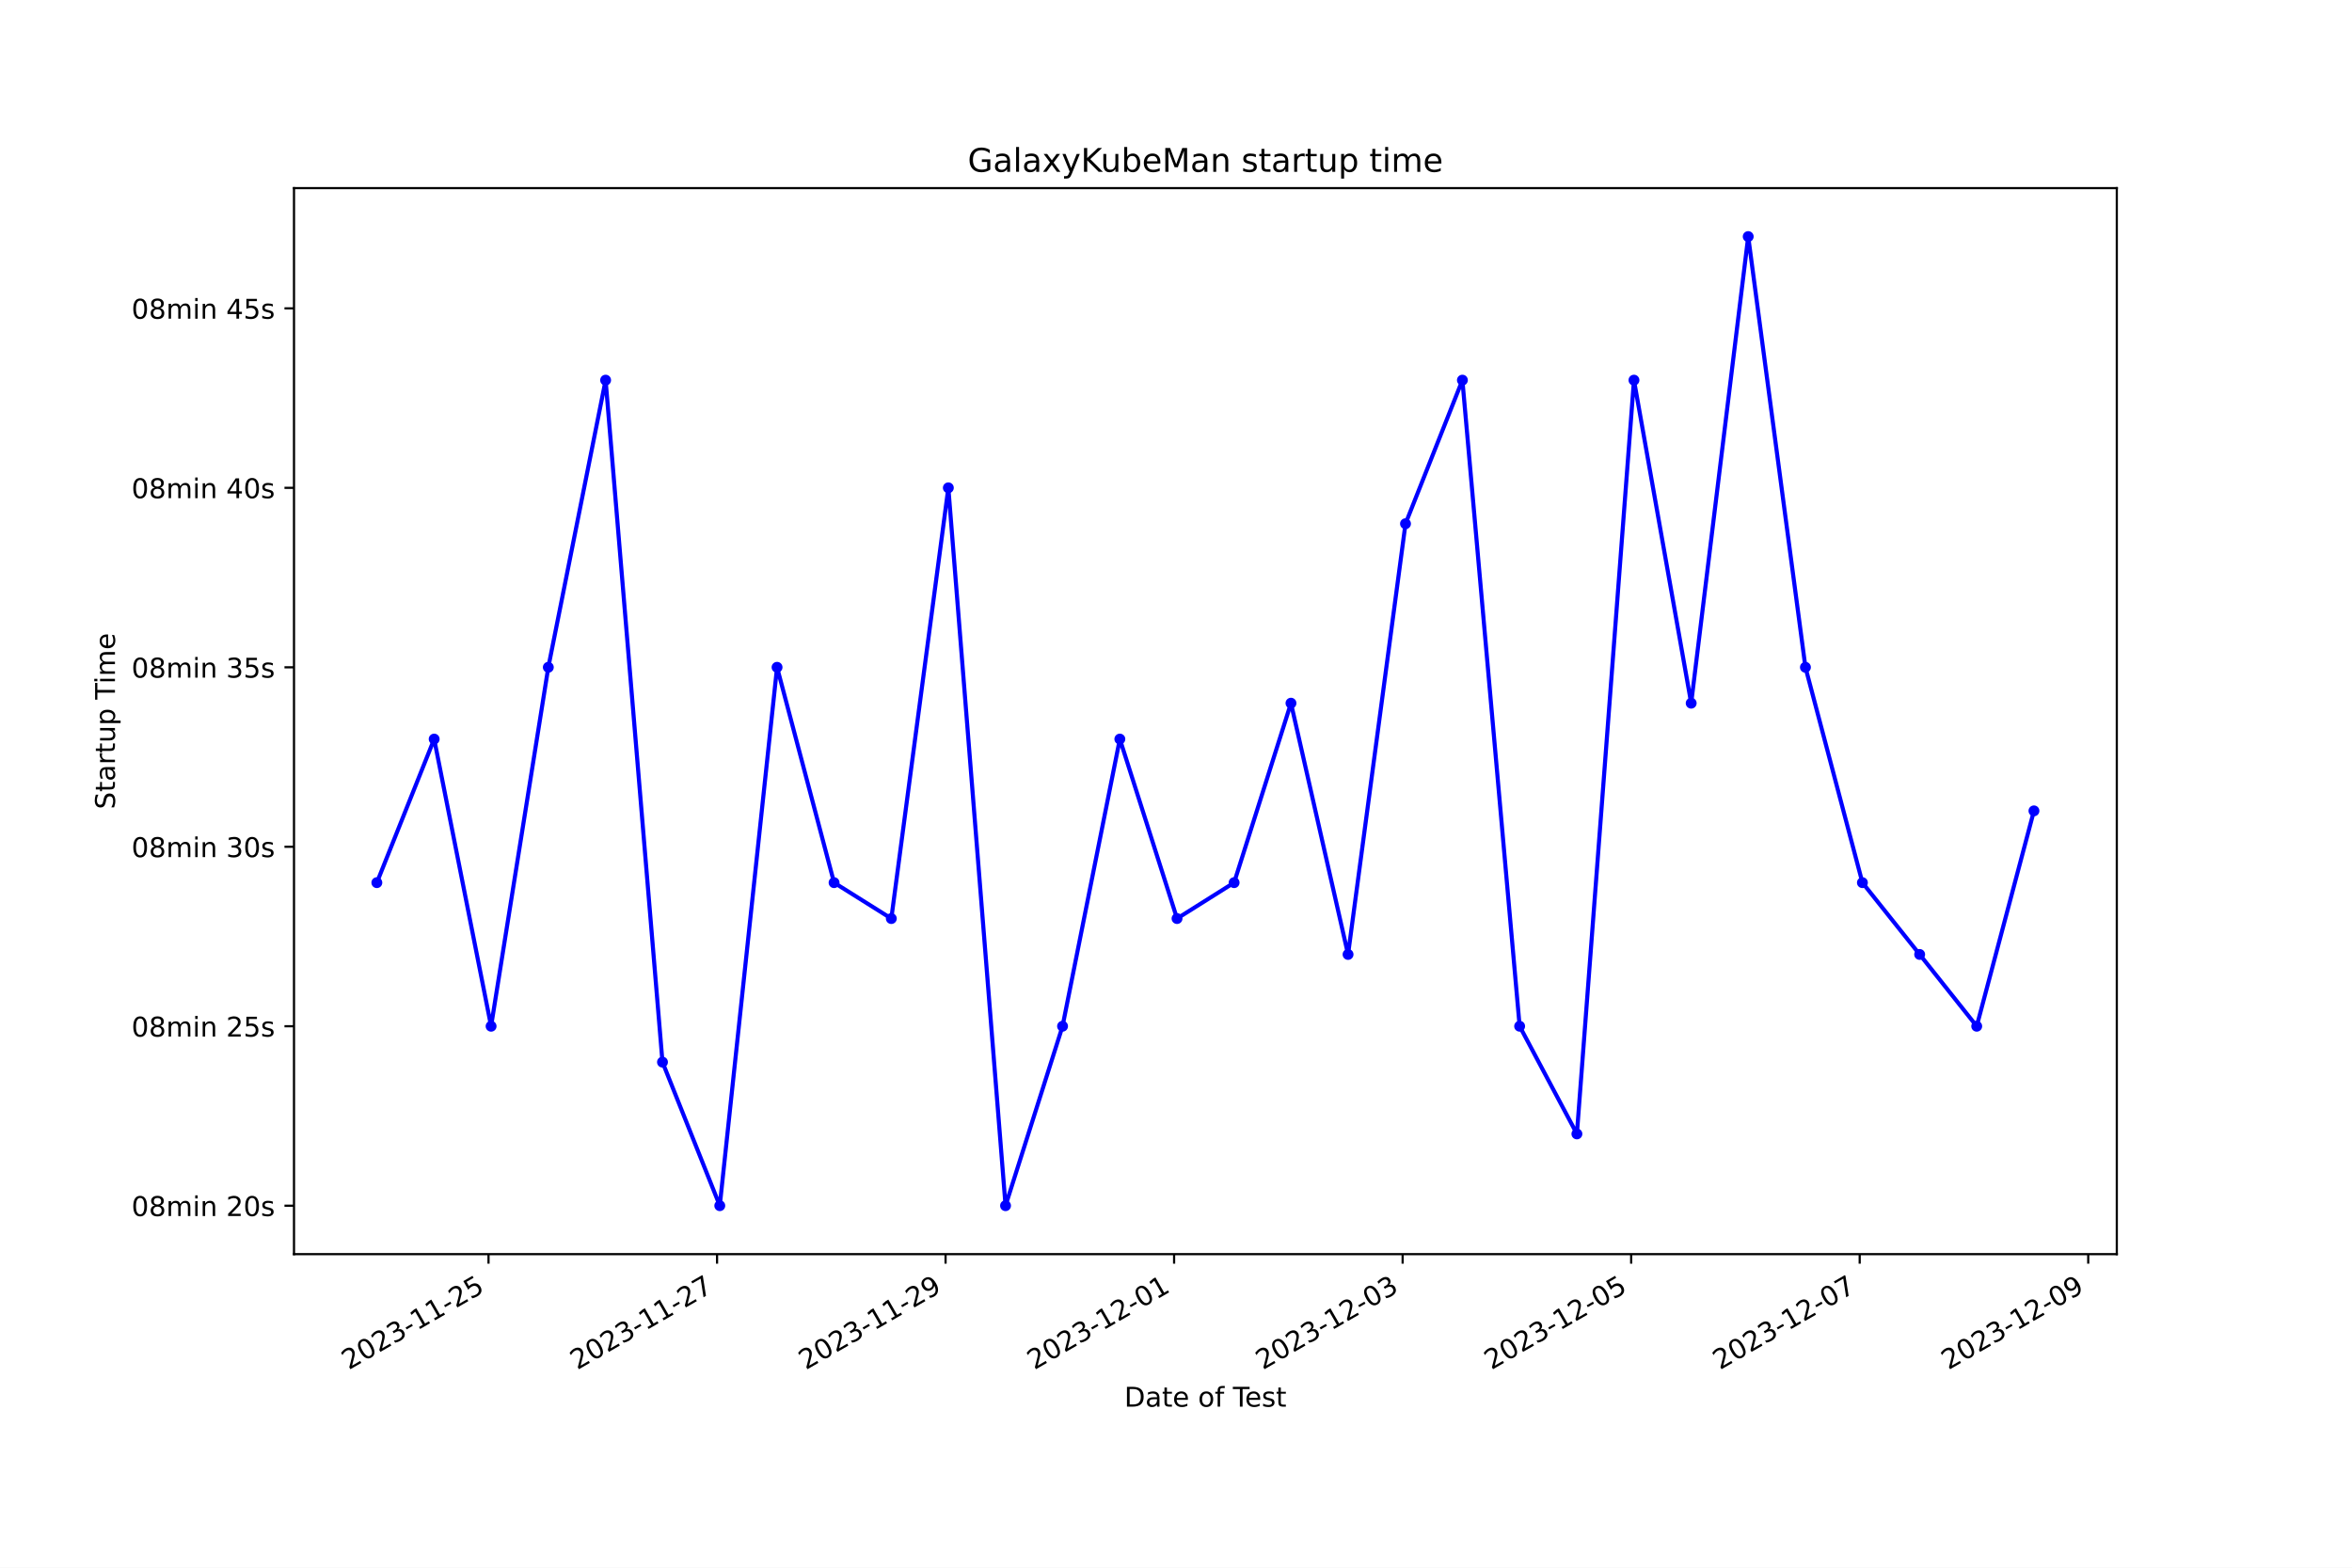
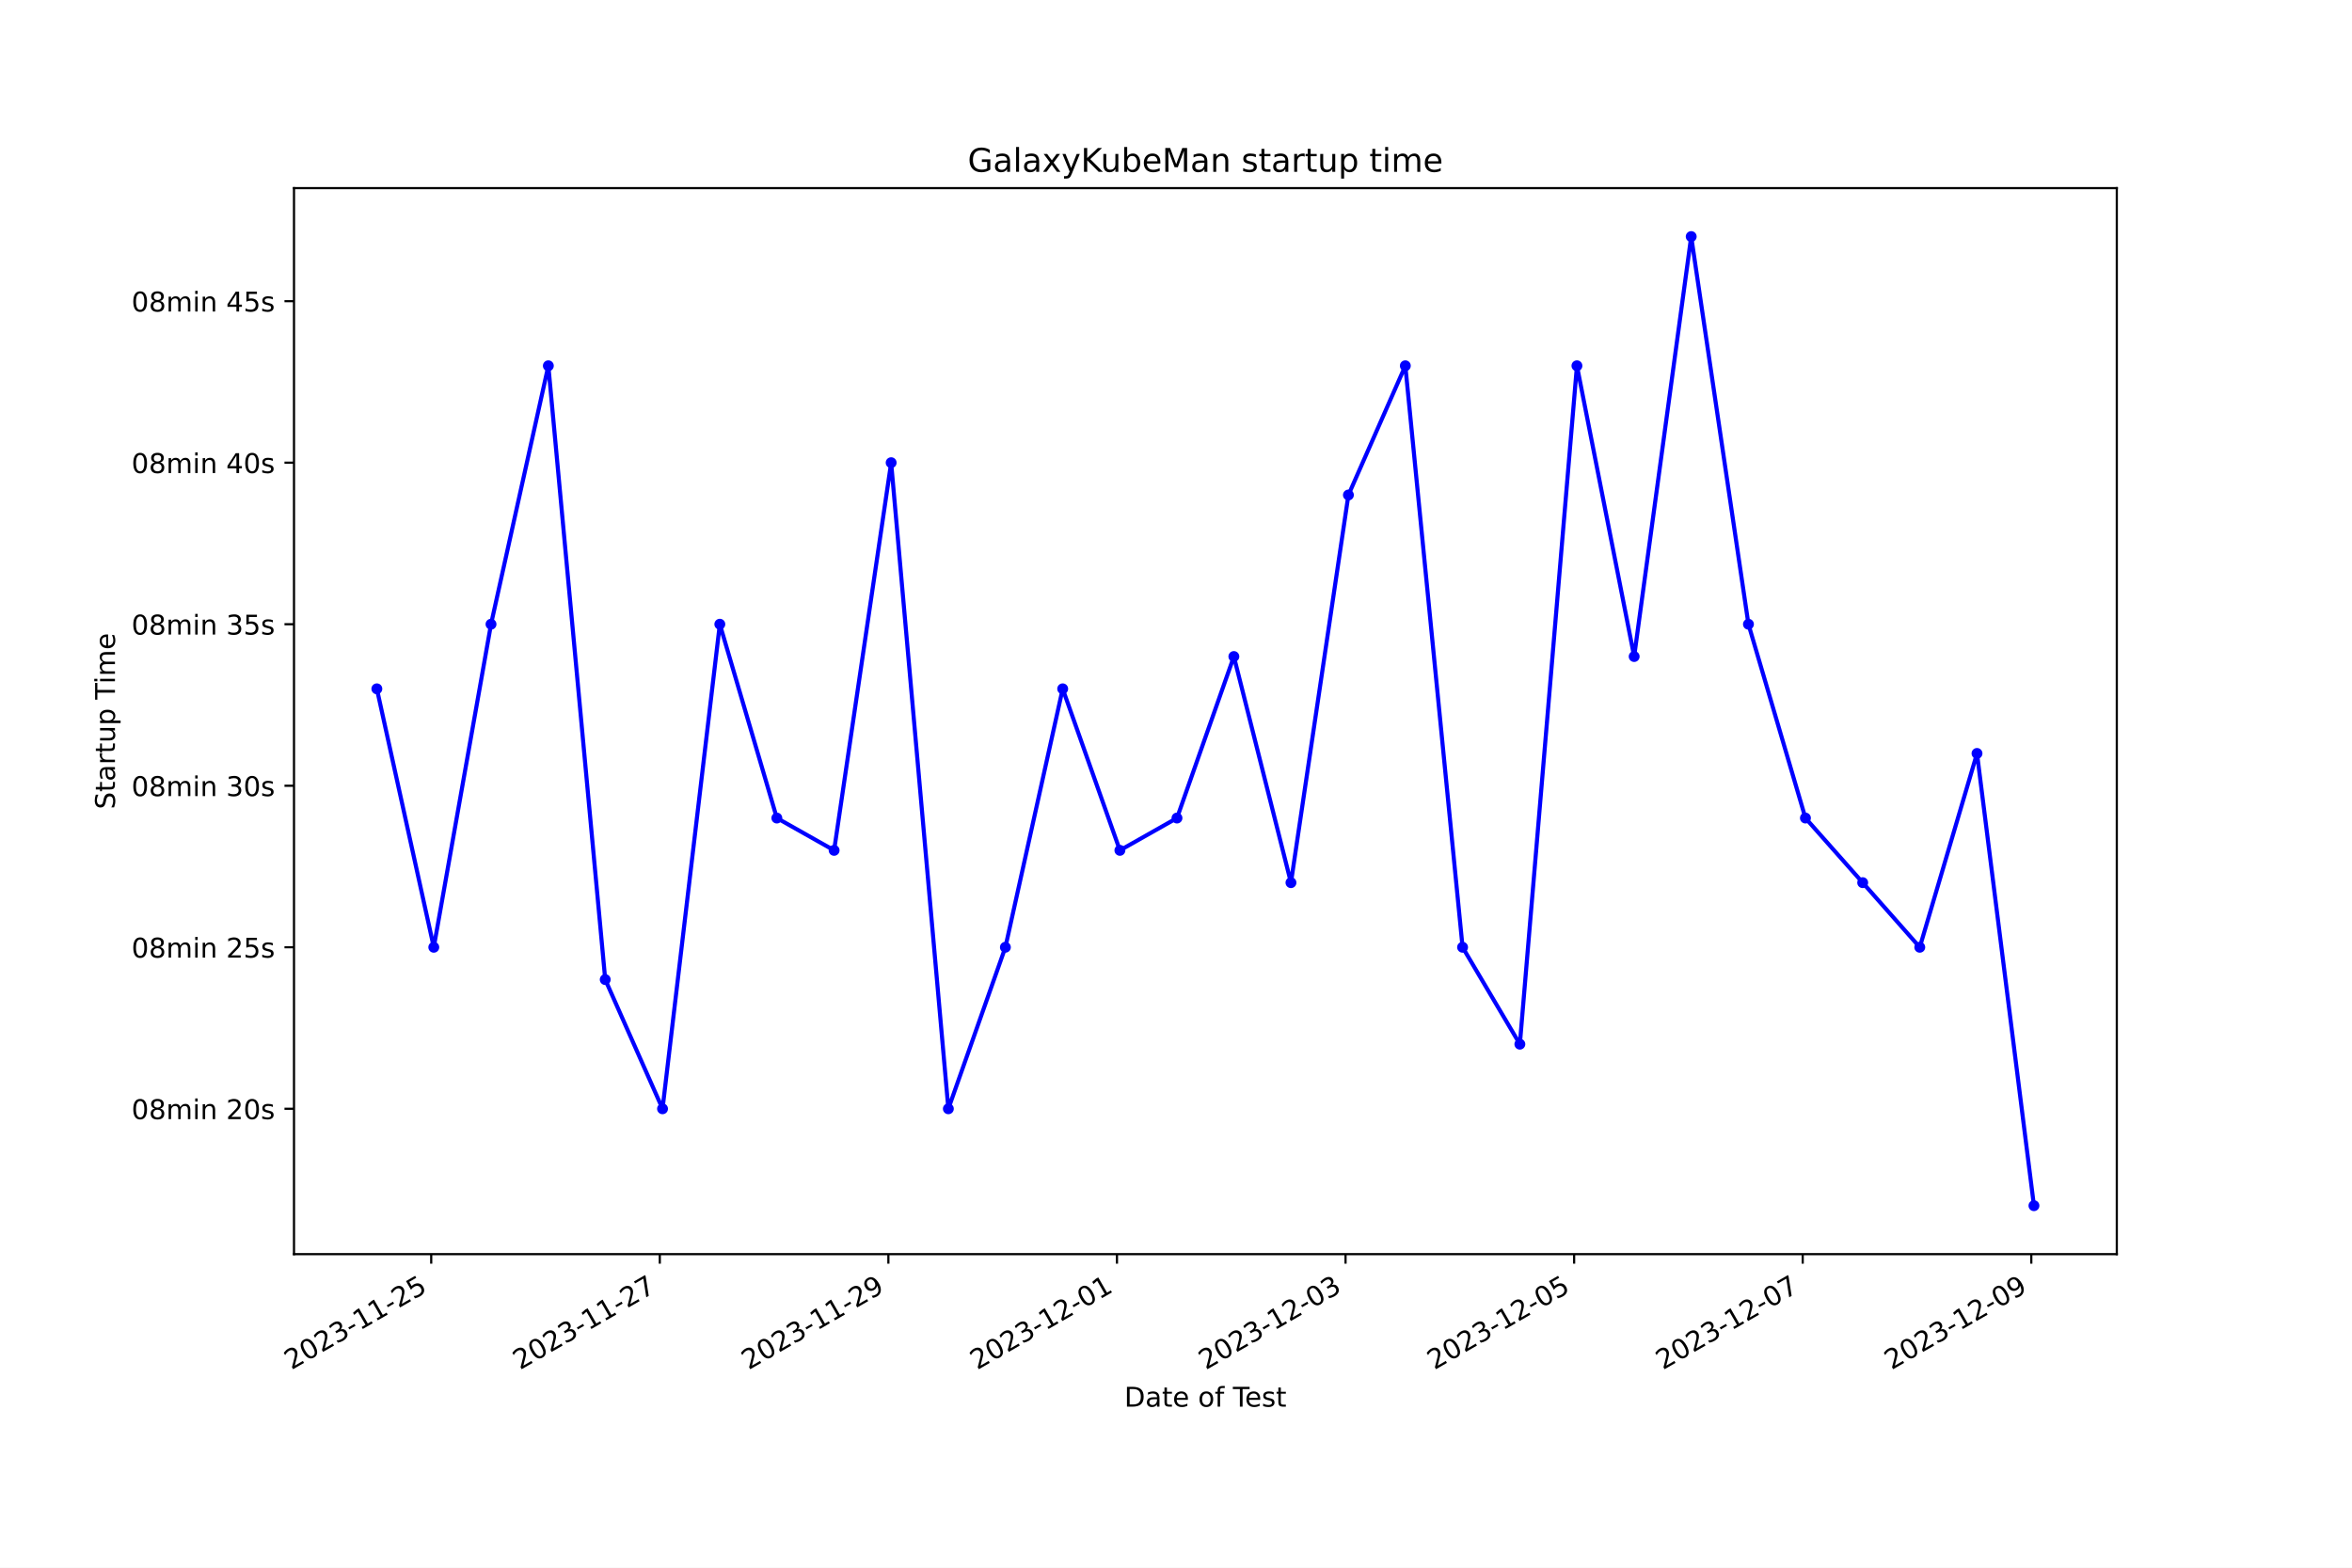
<svg xmlns="http://www.w3.org/2000/svg" xmlns:xlink="http://www.w3.org/1999/xlink" width="864pt" height="576pt" viewBox="0 0 864 576" version="1.1">
  <defs>
    <style type="text/css">*{stroke-linejoin: round; stroke-linecap: butt}</style>
  </defs>
  <g id="figure_1">
    <g id="patch_1">
      <path d="M 0 576  L 864 576  L 864 0  L 0 0  z " style="fill: #ffffff" />
    </g>
    <g id="axes_1">
      <g id="patch_2">
        <path d="M 108 460.8  L 777.6 460.8  L 777.6 69.12  L 108 69.12  z " style="fill: #ffffff" />
      </g>
      <g id="matplotlib.axis_1">
        <g id="xtick_1">
          <g id="line2d_1">
            <defs>
-               <path id="m446b221812" d="M 0 0  L 0 3.5  " style="stroke: #000000; stroke-width: 0.8" />
+               <path id="mf965130e9a" d="M 0 0  L 0 3.5  " style="stroke: #000000; stroke-width: 0.8" />
            </defs>
            <g>
-               <use xlink:href="#m446b221812" x="179.455" y="460.8" style="stroke: #000000; stroke-width: 0.8" />
+               <use xlink:href="#mf965130e9a" x="158.404" y="460.8" style="stroke: #000000; stroke-width: 0.8" />
            </g>
          </g>
          <g id="text_1">
-             <g transform="translate(128.0856 503.4383) rotate(-30) scale(0.1 -0.1)">
+             <g transform="translate(107.035 503.4383) rotate(-30) scale(0.1 -0.1)">
              <defs>
                <path id="DejaVuSans-32" d="M 1228 531  L 3431 531  L 3431 0  L 469 0  L 469 531  Q 828 903 1448 1529  Q 2069 2156 2228 2338  Q 2531 2678 2651 2914  Q 2772 3150 2772 3378  Q 2772 3750 2511 3984  Q 2250 4219 1831 4219  Q 1534 4219 1204 4116  Q 875 4013 500 3803  L 500 4441  Q 881 4594 1212 4672  Q 1544 4750 1819 4750  Q 2544 4750 2975 4387  Q 3406 4025 3406 3419  Q 3406 3131 3298 2873  Q 3191 2616 2906 2266  Q 2828 2175 2409 1742  Q 1991 1309 1228 531  z " transform="scale(0.015625)" />
                <path id="DejaVuSans-30" d="M 2034 4250  Q 1547 4250 1301 3770  Q 1056 3291 1056 2328  Q 1056 1369 1301 889  Q 1547 409 2034 409  Q 2525 409 2770 889  Q 3016 1369 3016 2328  Q 3016 3291 2770 3770  Q 2525 4250 2034 4250  z M 2034 4750  Q 2819 4750 3233 4129  Q 3647 3509 3647 2328  Q 3647 1150 3233 529  Q 2819 -91 2034 -91  Q 1250 -91 836 529  Q 422 1150 422 2328  Q 422 3509 836 4129  Q 1250 4750 2034 4750  z " transform="scale(0.015625)" />
                <path id="DejaVuSans-33" d="M 2597 2516  Q 3050 2419 3304 2112  Q 3559 1806 3559 1356  Q 3559 666 3084 287  Q 2609 -91 1734 -91  Q 1441 -91 1130 -33  Q 819 25 488 141  L 488 750  Q 750 597 1062 519  Q 1375 441 1716 441  Q 2309 441 2620 675  Q 2931 909 2931 1356  Q 2931 1769 2642 2001  Q 2353 2234 1838 2234  L 1294 2234  L 1294 2753  L 1863 2753  Q 2328 2753 2575 2939  Q 2822 3125 2822 3475  Q 2822 3834 2567 4026  Q 2313 4219 1838 4219  Q 1578 4219 1281 4162  Q 984 4106 628 3988  L 628 4550  Q 988 4650 1302 4700  Q 1616 4750 1894 4750  Q 2613 4750 3031 4423  Q 3450 4097 3450 3541  Q 3450 3153 3228 2886  Q 3006 2619 2597 2516  z " transform="scale(0.015625)" />
                <path id="DejaVuSans-2d" d="M 313 2009  L 1997 2009  L 1997 1497  L 313 1497  L 313 2009  z " transform="scale(0.015625)" />
                <path id="DejaVuSans-31" d="M 794 531  L 1825 531  L 1825 4091  L 703 3866  L 703 4441  L 1819 4666  L 2450 4666  L 2450 531  L 3481 531  L 3481 0  L 794 0  L 794 531  z " transform="scale(0.015625)" />
                <path id="DejaVuSans-35" d="M 691 4666  L 3169 4666  L 3169 4134  L 1269 4134  L 1269 2991  Q 1406 3038 1543 3061  Q 1681 3084 1819 3084  Q 2600 3084 3056 2656  Q 3513 2228 3513 1497  Q 3513 744 3044 326  Q 2575 -91 1722 -91  Q 1428 -91 1123 -41  Q 819 9 494 109  L 494 744  Q 775 591 1075 516  Q 1375 441 1709 441  Q 2250 441 2565 725  Q 2881 1009 2881 1497  Q 2881 1984 2565 2268  Q 2250 2553 1709 2553  Q 1456 2553 1204 2497  Q 953 2441 691 2322  L 691 4666  z " transform="scale(0.015625)" />
              </defs>
              <use xlink:href="#DejaVuSans-32" />
              <use xlink:href="#DejaVuSans-30" x="63.623" />
              <use xlink:href="#DejaVuSans-32" x="127.246" />
              <use xlink:href="#DejaVuSans-33" x="190.869" />
              <use xlink:href="#DejaVuSans-2d" x="254.492" />
              <use xlink:href="#DejaVuSans-31" x="290.576" />
              <use xlink:href="#DejaVuSans-31" x="354.199" />
              <use xlink:href="#DejaVuSans-2d" x="417.822" />
              <use xlink:href="#DejaVuSans-32" x="453.906" />
              <use xlink:href="#DejaVuSans-35" x="517.529" />
            </g>
          </g>
        </g>
        <g id="xtick_2">
          <g id="line2d_2">
            <g>
-               <use xlink:href="#m446b221812" x="263.405" y="460.8" style="stroke: #000000; stroke-width: 0.8" />
+               <use xlink:href="#mf965130e9a" x="242.374" y="460.8" style="stroke: #000000; stroke-width: 0.8" />
            </g>
          </g>
          <g id="text_2">
-             <g transform="translate(212.0351 503.4383) rotate(-30) scale(0.1 -0.1)">
+             <g transform="translate(191.0046 503.4383) rotate(-30) scale(0.1 -0.1)">
              <defs>
                <path id="DejaVuSans-37" d="M 525 4666  L 3525 4666  L 3525 4397  L 1831 0  L 1172 0  L 2766 4134  L 525 4134  L 525 4666  z " transform="scale(0.015625)" />
              </defs>
              <use xlink:href="#DejaVuSans-32" />
              <use xlink:href="#DejaVuSans-30" x="63.623" />
              <use xlink:href="#DejaVuSans-32" x="127.246" />
              <use xlink:href="#DejaVuSans-33" x="190.869" />
              <use xlink:href="#DejaVuSans-2d" x="254.492" />
              <use xlink:href="#DejaVuSans-31" x="290.576" />
              <use xlink:href="#DejaVuSans-31" x="354.199" />
              <use xlink:href="#DejaVuSans-2d" x="417.822" />
              <use xlink:href="#DejaVuSans-32" x="453.906" />
              <use xlink:href="#DejaVuSans-37" x="517.529" />
            </g>
          </g>
        </g>
        <g id="xtick_3">
          <g id="line2d_3">
            <g>
-               <use xlink:href="#m446b221812" x="347.354" y="460.8" style="stroke: #000000; stroke-width: 0.8" />
+               <use xlink:href="#mf965130e9a" x="326.344" y="460.8" style="stroke: #000000; stroke-width: 0.8" />
            </g>
          </g>
          <g id="text_3">
-             <g transform="translate(295.9846 503.4383) rotate(-30) scale(0.1 -0.1)">
+             <g transform="translate(274.9742 503.4383) rotate(-30) scale(0.1 -0.1)">
              <defs>
                <path id="DejaVuSans-39" d="M 703 97  L 703 672  Q 941 559 1184 500  Q 1428 441 1663 441  Q 2288 441 2617 861  Q 2947 1281 2994 2138  Q 2813 1869 2534 1725  Q 2256 1581 1919 1581  Q 1219 1581 811 2004  Q 403 2428 403 3163  Q 403 3881 828 4315  Q 1253 4750 1959 4750  Q 2769 4750 3195 4129  Q 3622 3509 3622 2328  Q 3622 1225 3098 567  Q 2575 -91 1691 -91  Q 1453 -91 1209 -44  Q 966 3 703 97  z M 1959 2075  Q 2384 2075 2632 2365  Q 2881 2656 2881 3163  Q 2881 3666 2632 3958  Q 2384 4250 1959 4250  Q 1534 4250 1286 3958  Q 1038 3666 1038 3163  Q 1038 2656 1286 2365  Q 1534 2075 1959 2075  z " transform="scale(0.015625)" />
              </defs>
              <use xlink:href="#DejaVuSans-32" />
              <use xlink:href="#DejaVuSans-30" x="63.623" />
              <use xlink:href="#DejaVuSans-32" x="127.246" />
              <use xlink:href="#DejaVuSans-33" x="190.869" />
              <use xlink:href="#DejaVuSans-2d" x="254.492" />
              <use xlink:href="#DejaVuSans-31" x="290.576" />
              <use xlink:href="#DejaVuSans-31" x="354.199" />
              <use xlink:href="#DejaVuSans-2d" x="417.822" />
              <use xlink:href="#DejaVuSans-32" x="453.906" />
              <use xlink:href="#DejaVuSans-39" x="517.529" />
            </g>
          </g>
        </g>
        <g id="xtick_4">
          <g id="line2d_4">
            <g>
-               <use xlink:href="#m446b221812" x="431.304" y="460.8" style="stroke: #000000; stroke-width: 0.8" />
+               <use xlink:href="#mf965130e9a" x="410.313" y="460.8" style="stroke: #000000; stroke-width: 0.8" />
            </g>
          </g>
          <g id="text_4">
-             <g transform="translate(379.9341 503.4383) rotate(-30) scale(0.1 -0.1)">
+             <g transform="translate(358.9438 503.4383) rotate(-30) scale(0.1 -0.1)">
              <use xlink:href="#DejaVuSans-32" />
              <use xlink:href="#DejaVuSans-30" x="63.623" />
              <use xlink:href="#DejaVuSans-32" x="127.246" />
              <use xlink:href="#DejaVuSans-33" x="190.869" />
              <use xlink:href="#DejaVuSans-2d" x="254.492" />
              <use xlink:href="#DejaVuSans-31" x="290.576" />
              <use xlink:href="#DejaVuSans-32" x="354.199" />
              <use xlink:href="#DejaVuSans-2d" x="417.822" />
              <use xlink:href="#DejaVuSans-30" x="453.906" />
              <use xlink:href="#DejaVuSans-31" x="517.529" />
            </g>
          </g>
        </g>
        <g id="xtick_5">
          <g id="line2d_5">
            <g>
-               <use xlink:href="#m446b221812" x="515.253" y="460.8" style="stroke: #000000; stroke-width: 0.8" />
+               <use xlink:href="#mf965130e9a" x="494.283" y="460.8" style="stroke: #000000; stroke-width: 0.8" />
            </g>
          </g>
          <g id="text_5">
-             <g transform="translate(463.8836 503.4383) rotate(-30) scale(0.1 -0.1)">
+             <g transform="translate(442.9135 503.4383) rotate(-30) scale(0.1 -0.1)">
              <use xlink:href="#DejaVuSans-32" />
              <use xlink:href="#DejaVuSans-30" x="63.623" />
              <use xlink:href="#DejaVuSans-32" x="127.246" />
              <use xlink:href="#DejaVuSans-33" x="190.869" />
              <use xlink:href="#DejaVuSans-2d" x="254.492" />
              <use xlink:href="#DejaVuSans-31" x="290.576" />
              <use xlink:href="#DejaVuSans-32" x="354.199" />
              <use xlink:href="#DejaVuSans-2d" x="417.822" />
              <use xlink:href="#DejaVuSans-30" x="453.906" />
              <use xlink:href="#DejaVuSans-33" x="517.529" />
            </g>
          </g>
        </g>
        <g id="xtick_6">
          <g id="line2d_6">
            <g>
-               <use xlink:href="#m446b221812" x="599.203" y="460.8" style="stroke: #000000; stroke-width: 0.8" />
+               <use xlink:href="#mf965130e9a" x="578.253" y="460.8" style="stroke: #000000; stroke-width: 0.8" />
            </g>
          </g>
          <g id="text_6">
-             <g transform="translate(547.8332 503.4383) rotate(-30) scale(0.1 -0.1)">
+             <g transform="translate(526.8831 503.4383) rotate(-30) scale(0.1 -0.1)">
              <use xlink:href="#DejaVuSans-32" />
              <use xlink:href="#DejaVuSans-30" x="63.623" />
              <use xlink:href="#DejaVuSans-32" x="127.246" />
              <use xlink:href="#DejaVuSans-33" x="190.869" />
              <use xlink:href="#DejaVuSans-2d" x="254.492" />
              <use xlink:href="#DejaVuSans-31" x="290.576" />
              <use xlink:href="#DejaVuSans-32" x="354.199" />
              <use xlink:href="#DejaVuSans-2d" x="417.822" />
              <use xlink:href="#DejaVuSans-30" x="453.906" />
              <use xlink:href="#DejaVuSans-35" x="517.529" />
            </g>
          </g>
        </g>
        <g id="xtick_7">
          <g id="line2d_7">
            <g>
-               <use xlink:href="#m446b221812" x="683.152" y="460.8" style="stroke: #000000; stroke-width: 0.8" />
+               <use xlink:href="#mf965130e9a" x="662.222" y="460.8" style="stroke: #000000; stroke-width: 0.8" />
            </g>
          </g>
          <g id="text_7">
-             <g transform="translate(631.7827 503.4383) rotate(-30) scale(0.1 -0.1)">
+             <g transform="translate(610.8527 503.4383) rotate(-30) scale(0.1 -0.1)">
              <use xlink:href="#DejaVuSans-32" />
              <use xlink:href="#DejaVuSans-30" x="63.623" />
              <use xlink:href="#DejaVuSans-32" x="127.246" />
              <use xlink:href="#DejaVuSans-33" x="190.869" />
              <use xlink:href="#DejaVuSans-2d" x="254.492" />
              <use xlink:href="#DejaVuSans-31" x="290.576" />
              <use xlink:href="#DejaVuSans-32" x="354.199" />
              <use xlink:href="#DejaVuSans-2d" x="417.822" />
              <use xlink:href="#DejaVuSans-30" x="453.906" />
              <use xlink:href="#DejaVuSans-37" x="517.529" />
            </g>
          </g>
        </g>
        <g id="xtick_8">
          <g id="line2d_8">
            <g>
-               <use xlink:href="#m446b221812" x="767.102" y="460.8" style="stroke: #000000; stroke-width: 0.8" />
+               <use xlink:href="#mf965130e9a" x="746.192" y="460.8" style="stroke: #000000; stroke-width: 0.8" />
            </g>
          </g>
          <g id="text_8">
-             <g transform="translate(715.7322 503.4383) rotate(-30) scale(0.1 -0.1)">
+             <g transform="translate(694.8223 503.4383) rotate(-30) scale(0.1 -0.1)">
              <use xlink:href="#DejaVuSans-32" />
              <use xlink:href="#DejaVuSans-30" x="63.623" />
              <use xlink:href="#DejaVuSans-32" x="127.246" />
              <use xlink:href="#DejaVuSans-33" x="190.869" />
              <use xlink:href="#DejaVuSans-2d" x="254.492" />
              <use xlink:href="#DejaVuSans-31" x="290.576" />
              <use xlink:href="#DejaVuSans-32" x="354.199" />
              <use xlink:href="#DejaVuSans-2d" x="417.822" />
              <use xlink:href="#DejaVuSans-30" x="453.906" />
              <use xlink:href="#DejaVuSans-39" x="517.529" />
            </g>
          </g>
        </g>
        <g id="text_9">
          <g transform="translate(413.0063 516.8378) scale(0.1 -0.1)">
            <defs>
              <path id="DejaVuSans-44" d="M 1259 4147  L 1259 519  L 2022 519  Q 2988 519 3436 956  Q 3884 1394 3884 2338  Q 3884 3275 3436 3711  Q 2988 4147 2022 4147  L 1259 4147  z M 628 4666  L 1925 4666  Q 3281 4666 3915 4102  Q 4550 3538 4550 2338  Q 4550 1131 3912 565  Q 3275 0 1925 0  L 628 0  L 628 4666  z " transform="scale(0.015625)" />
              <path id="DejaVuSans-61" d="M 2194 1759  Q 1497 1759 1228 1600  Q 959 1441 959 1056  Q 959 750 1161 570  Q 1363 391 1709 391  Q 2188 391 2477 730  Q 2766 1069 2766 1631  L 2766 1759  L 2194 1759  z M 3341 1997  L 3341 0  L 2766 0  L 2766 531  Q 2569 213 2275 61  Q 1981 -91 1556 -91  Q 1019 -91 701 211  Q 384 513 384 1019  Q 384 1609 779 1909  Q 1175 2209 1959 2209  L 2766 2209  L 2766 2266  Q 2766 2663 2505 2880  Q 2244 3097 1772 3097  Q 1472 3097 1187 3025  Q 903 2953 641 2809  L 641 3341  Q 956 3463 1253 3523  Q 1550 3584 1831 3584  Q 2591 3584 2966 3190  Q 3341 2797 3341 1997  z " transform="scale(0.015625)" />
              <path id="DejaVuSans-74" d="M 1172 4494  L 1172 3500  L 2356 3500  L 2356 3053  L 1172 3053  L 1172 1153  Q 1172 725 1289 603  Q 1406 481 1766 481  L 2356 481  L 2356 0  L 1766 0  Q 1100 0 847 248  Q 594 497 594 1153  L 594 3053  L 172 3053  L 172 3500  L 594 3500  L 594 4494  L 1172 4494  z " transform="scale(0.015625)" />
              <path id="DejaVuSans-65" d="M 3597 1894  L 3597 1613  L 953 1613  Q 991 1019 1311 708  Q 1631 397 2203 397  Q 2534 397 2845 478  Q 3156 559 3463 722  L 3463 178  Q 3153 47 2828 -22  Q 2503 -91 2169 -91  Q 1331 -91 842 396  Q 353 884 353 1716  Q 353 2575 817 3079  Q 1281 3584 2069 3584  Q 2775 3584 3186 3129  Q 3597 2675 3597 1894  z M 3022 2063  Q 3016 2534 2758 2815  Q 2500 3097 2075 3097  Q 1594 3097 1305 2825  Q 1016 2553 972 2059  L 3022 2063  z " transform="scale(0.015625)" />
              <path id="DejaVuSans-20" transform="scale(0.015625)" />
              <path id="DejaVuSans-6f" d="M 1959 3097  Q 1497 3097 1228 2736  Q 959 2375 959 1747  Q 959 1119 1226 758  Q 1494 397 1959 397  Q 2419 397 2687 759  Q 2956 1122 2956 1747  Q 2956 2369 2687 2733  Q 2419 3097 1959 3097  z M 1959 3584  Q 2709 3584 3137 3096  Q 3566 2609 3566 1747  Q 3566 888 3137 398  Q 2709 -91 1959 -91  Q 1206 -91 779 398  Q 353 888 353 1747  Q 353 2609 779 3096  Q 1206 3584 1959 3584  z " transform="scale(0.015625)" />
              <path id="DejaVuSans-66" d="M 2375 4863  L 2375 4384  L 1825 4384  Q 1516 4384 1395 4259  Q 1275 4134 1275 3809  L 1275 3500  L 2222 3500  L 2222 3053  L 1275 3053  L 1275 0  L 697 0  L 697 3053  L 147 3053  L 147 3500  L 697 3500  L 697 3744  Q 697 4328 969 4595  Q 1241 4863 1831 4863  L 2375 4863  z " transform="scale(0.015625)" />
              <path id="DejaVuSans-54" d="M -19 4666  L 3928 4666  L 3928 4134  L 2272 4134  L 2272 0  L 1638 0  L 1638 4134  L -19 4134  L -19 4666  z " transform="scale(0.015625)" />
              <path id="DejaVuSans-73" d="M 2834 3397  L 2834 2853  Q 2591 2978 2328 3040  Q 2066 3103 1784 3103  Q 1356 3103 1142 2972  Q 928 2841 928 2578  Q 928 2378 1081 2264  Q 1234 2150 1697 2047  L 1894 2003  Q 2506 1872 2764 1633  Q 3022 1394 3022 966  Q 3022 478 2636 193  Q 2250 -91 1575 -91  Q 1294 -91 989 -36  Q 684 19 347 128  L 347 722  Q 666 556 975 473  Q 1284 391 1588 391  Q 1994 391 2212 530  Q 2431 669 2431 922  Q 2431 1156 2273 1281  Q 2116 1406 1581 1522  L 1381 1569  Q 847 1681 609 1914  Q 372 2147 372 2553  Q 372 3047 722 3315  Q 1072 3584 1716 3584  Q 2034 3584 2315 3537  Q 2597 3491 2834 3397  z " transform="scale(0.015625)" />
            </defs>
            <use xlink:href="#DejaVuSans-44" />
            <use xlink:href="#DejaVuSans-61" x="77.002" />
            <use xlink:href="#DejaVuSans-74" x="138.281" />
            <use xlink:href="#DejaVuSans-65" x="177.49" />
            <use xlink:href="#DejaVuSans-20" x="239.014" />
            <use xlink:href="#DejaVuSans-6f" x="270.801" />
            <use xlink:href="#DejaVuSans-66" x="331.982" />
            <use xlink:href="#DejaVuSans-20" x="367.188" />
            <use xlink:href="#DejaVuSans-54" x="398.975" />
            <use xlink:href="#DejaVuSans-65" x="443.059" />
            <use xlink:href="#DejaVuSans-73" x="504.582" />
            <use xlink:href="#DejaVuSans-74" x="556.682" />
          </g>
        </g>
      </g>
      <g id="matplotlib.axis_2">
        <g id="ytick_1">
          <g id="line2d_9">
            <defs>
-               <path id="m41086cd533" d="M 0 0  L -3.5 0  " style="stroke: #000000; stroke-width: 0.8" />
+               <path id="mc09a80ef83" d="M 0 0  L -3.5 0  " style="stroke: #000000; stroke-width: 0.8" />
            </defs>
            <g>
-               <use xlink:href="#m41086cd533" x="108" y="442.996" style="stroke: #000000; stroke-width: 0.8" />
+               <use xlink:href="#mc09a80ef83" x="108" y="407.389" style="stroke: #000000; stroke-width: 0.8" />
            </g>
          </g>
          <g id="text_10">
-             <g transform="translate(48.30625 446.7956) scale(0.1 -0.1)">
+             <g transform="translate(48.30625 411.1883) scale(0.1 -0.1)">
              <defs>
                <path id="DejaVuSans-38" d="M 2034 2216  Q 1584 2216 1326 1975  Q 1069 1734 1069 1313  Q 1069 891 1326 650  Q 1584 409 2034 409  Q 2484 409 2743 651  Q 3003 894 3003 1313  Q 3003 1734 2745 1975  Q 2488 2216 2034 2216  z M 1403 2484  Q 997 2584 770 2862  Q 544 3141 544 3541  Q 544 4100 942 4425  Q 1341 4750 2034 4750  Q 2731 4750 3128 4425  Q 3525 4100 3525 3541  Q 3525 3141 3298 2862  Q 3072 2584 2669 2484  Q 3125 2378 3379 2068  Q 3634 1759 3634 1313  Q 3634 634 3220 271  Q 2806 -91 2034 -91  Q 1263 -91 848 271  Q 434 634 434 1313  Q 434 1759 690 2068  Q 947 2378 1403 2484  z M 1172 3481  Q 1172 3119 1398 2916  Q 1625 2713 2034 2713  Q 2441 2713 2670 2916  Q 2900 3119 2900 3481  Q 2900 3844 2670 4047  Q 2441 4250 2034 4250  Q 1625 4250 1398 4047  Q 1172 3844 1172 3481  z " transform="scale(0.015625)" />
                <path id="DejaVuSans-6d" d="M 3328 2828  Q 3544 3216 3844 3400  Q 4144 3584 4550 3584  Q 5097 3584 5394 3201  Q 5691 2819 5691 2113  L 5691 0  L 5113 0  L 5113 2094  Q 5113 2597 4934 2840  Q 4756 3084 4391 3084  Q 3944 3084 3684 2787  Q 3425 2491 3425 1978  L 3425 0  L 2847 0  L 2847 2094  Q 2847 2600 2669 2842  Q 2491 3084 2119 3084  Q 1678 3084 1418 2786  Q 1159 2488 1159 1978  L 1159 0  L 581 0  L 581 3500  L 1159 3500  L 1159 2956  Q 1356 3278 1631 3431  Q 1906 3584 2284 3584  Q 2666 3584 2933 3390  Q 3200 3197 3328 2828  z " transform="scale(0.015625)" />
                <path id="DejaVuSans-69" d="M 603 3500  L 1178 3500  L 1178 0  L 603 0  L 603 3500  z M 603 4863  L 1178 4863  L 1178 4134  L 603 4134  L 603 4863  z " transform="scale(0.015625)" />
                <path id="DejaVuSans-6e" d="M 3513 2113  L 3513 0  L 2938 0  L 2938 2094  Q 2938 2591 2744 2837  Q 2550 3084 2163 3084  Q 1697 3084 1428 2787  Q 1159 2491 1159 1978  L 1159 0  L 581 0  L 581 3500  L 1159 3500  L 1159 2956  Q 1366 3272 1645 3428  Q 1925 3584 2291 3584  Q 2894 3584 3203 3211  Q 3513 2838 3513 2113  z " transform="scale(0.015625)" />
              </defs>
              <use xlink:href="#DejaVuSans-30" />
              <use xlink:href="#DejaVuSans-38" x="63.623" />
              <use xlink:href="#DejaVuSans-6d" x="127.246" />
              <use xlink:href="#DejaVuSans-69" x="224.658" />
              <use xlink:href="#DejaVuSans-6e" x="252.441" />
              <use xlink:href="#DejaVuSans-20" x="315.82" />
              <use xlink:href="#DejaVuSans-32" x="347.607" />
              <use xlink:href="#DejaVuSans-30" x="411.23" />
              <use xlink:href="#DejaVuSans-73" x="474.854" />
            </g>
          </g>
        </g>
        <g id="ytick_2">
          <g id="line2d_10">
            <g>
-               <use xlink:href="#m41086cd533" x="108" y="377.057" style="stroke: #000000; stroke-width: 0.8" />
+               <use xlink:href="#mc09a80ef83" x="108" y="348.044" style="stroke: #000000; stroke-width: 0.8" />
            </g>
          </g>
          <g id="text_11">
-             <g transform="translate(48.30625 380.8562) scale(0.1 -0.1)">
+             <g transform="translate(48.30625 351.8429) scale(0.1 -0.1)">
              <use xlink:href="#DejaVuSans-30" />
              <use xlink:href="#DejaVuSans-38" x="63.623" />
              <use xlink:href="#DejaVuSans-6d" x="127.246" />
              <use xlink:href="#DejaVuSans-69" x="224.658" />
              <use xlink:href="#DejaVuSans-6e" x="252.441" />
              <use xlink:href="#DejaVuSans-20" x="315.82" />
              <use xlink:href="#DejaVuSans-32" x="347.607" />
              <use xlink:href="#DejaVuSans-35" x="411.23" />
              <use xlink:href="#DejaVuSans-73" x="474.854" />
            </g>
          </g>
        </g>
        <g id="ytick_3">
          <g id="line2d_11">
            <g>
-               <use xlink:href="#m41086cd533" x="108" y="311.118" style="stroke: #000000; stroke-width: 0.8" />
+               <use xlink:href="#mc09a80ef83" x="108" y="288.698" style="stroke: #000000; stroke-width: 0.8" />
            </g>
          </g>
          <g id="text_12">
-             <g transform="translate(48.30625 314.9168) scale(0.1 -0.1)">
+             <g transform="translate(48.30625 292.4974) scale(0.1 -0.1)">
              <use xlink:href="#DejaVuSans-30" />
              <use xlink:href="#DejaVuSans-38" x="63.623" />
              <use xlink:href="#DejaVuSans-6d" x="127.246" />
              <use xlink:href="#DejaVuSans-69" x="224.658" />
              <use xlink:href="#DejaVuSans-6e" x="252.441" />
              <use xlink:href="#DejaVuSans-20" x="315.82" />
              <use xlink:href="#DejaVuSans-33" x="347.607" />
              <use xlink:href="#DejaVuSans-30" x="411.23" />
              <use xlink:href="#DejaVuSans-73" x="474.854" />
            </g>
          </g>
        </g>
        <g id="ytick_4">
          <g id="line2d_12">
            <g>
-               <use xlink:href="#m41086cd533" x="108" y="245.178" style="stroke: #000000; stroke-width: 0.8" />
+               <use xlink:href="#mc09a80ef83" x="108" y="229.353" style="stroke: #000000; stroke-width: 0.8" />
            </g>
          </g>
          <g id="text_13">
-             <g transform="translate(48.30625 248.9774) scale(0.1 -0.1)">
+             <g transform="translate(48.30625 233.1519) scale(0.1 -0.1)">
              <use xlink:href="#DejaVuSans-30" />
              <use xlink:href="#DejaVuSans-38" x="63.623" />
              <use xlink:href="#DejaVuSans-6d" x="127.246" />
              <use xlink:href="#DejaVuSans-69" x="224.658" />
              <use xlink:href="#DejaVuSans-6e" x="252.441" />
              <use xlink:href="#DejaVuSans-20" x="315.82" />
              <use xlink:href="#DejaVuSans-33" x="347.607" />
              <use xlink:href="#DejaVuSans-35" x="411.23" />
              <use xlink:href="#DejaVuSans-73" x="474.854" />
            </g>
          </g>
        </g>
        <g id="ytick_5">
          <g id="line2d_13">
            <g>
-               <use xlink:href="#m41086cd533" x="108" y="179.239" style="stroke: #000000; stroke-width: 0.8" />
+               <use xlink:href="#mc09a80ef83" x="108" y="170.007" style="stroke: #000000; stroke-width: 0.8" />
            </g>
          </g>
          <g id="text_14">
-             <g transform="translate(48.30625 183.038) scale(0.1 -0.1)">
+             <g transform="translate(48.30625 173.8065) scale(0.1 -0.1)">
              <defs>
                <path id="DejaVuSans-34" d="M 2419 4116  L 825 1625  L 2419 1625  L 2419 4116  z M 2253 4666  L 3047 4666  L 3047 1625  L 3713 1625  L 3713 1100  L 3047 1100  L 3047 0  L 2419 0  L 2419 1100  L 313 1100  L 313 1709  L 2253 4666  z " transform="scale(0.015625)" />
              </defs>
              <use xlink:href="#DejaVuSans-30" />
              <use xlink:href="#DejaVuSans-38" x="63.623" />
              <use xlink:href="#DejaVuSans-6d" x="127.246" />
              <use xlink:href="#DejaVuSans-69" x="224.658" />
              <use xlink:href="#DejaVuSans-6e" x="252.441" />
              <use xlink:href="#DejaVuSans-20" x="315.82" />
              <use xlink:href="#DejaVuSans-34" x="347.607" />
              <use xlink:href="#DejaVuSans-30" x="411.23" />
              <use xlink:href="#DejaVuSans-73" x="474.854" />
            </g>
          </g>
        </g>
        <g id="ytick_6">
          <g id="line2d_14">
            <g>
-               <use xlink:href="#m41086cd533" x="108" y="113.299" style="stroke: #000000; stroke-width: 0.8" />
+               <use xlink:href="#mc09a80ef83" x="108" y="110.662" style="stroke: #000000; stroke-width: 0.8" />
            </g>
          </g>
          <g id="text_15">
-             <g transform="translate(48.30625 117.0986) scale(0.1 -0.1)">
+             <g transform="translate(48.30625 114.461) scale(0.1 -0.1)">
              <use xlink:href="#DejaVuSans-30" />
              <use xlink:href="#DejaVuSans-38" x="63.623" />
              <use xlink:href="#DejaVuSans-6d" x="127.246" />
              <use xlink:href="#DejaVuSans-69" x="224.658" />
              <use xlink:href="#DejaVuSans-6e" x="252.441" />
              <use xlink:href="#DejaVuSans-20" x="315.82" />
              <use xlink:href="#DejaVuSans-34" x="347.607" />
              <use xlink:href="#DejaVuSans-35" x="411.23" />
              <use xlink:href="#DejaVuSans-73" x="474.854" />
            </g>
          </g>
        </g>
        <g id="text_16">
          <g transform="translate(42.22656 297.3397) rotate(-90) scale(0.1 -0.1)">
            <defs>
              <path id="DejaVuSans-53" d="M 3425 4513  L 3425 3897  Q 3066 4069 2747 4153  Q 2428 4238 2131 4238  Q 1616 4238 1336 4038  Q 1056 3838 1056 3469  Q 1056 3159 1242 3001  Q 1428 2844 1947 2747  L 2328 2669  Q 3034 2534 3370 2195  Q 3706 1856 3706 1288  Q 3706 609 3251 259  Q 2797 -91 1919 -91  Q 1588 -91 1214 -16  Q 841 59 441 206  L 441 856  Q 825 641 1194 531  Q 1563 422 1919 422  Q 2459 422 2753 634  Q 3047 847 3047 1241  Q 3047 1584 2836 1778  Q 2625 1972 2144 2069  L 1759 2144  Q 1053 2284 737 2584  Q 422 2884 422 3419  Q 422 4038 858 4394  Q 1294 4750 2059 4750  Q 2388 4750 2728 4690  Q 3069 4631 3425 4513  z " transform="scale(0.015625)" />
              <path id="DejaVuSans-72" d="M 2631 2963  Q 2534 3019 2420 3045  Q 2306 3072 2169 3072  Q 1681 3072 1420 2755  Q 1159 2438 1159 1844  L 1159 0  L 581 0  L 581 3500  L 1159 3500  L 1159 2956  Q 1341 3275 1631 3429  Q 1922 3584 2338 3584  Q 2397 3584 2469 3576  Q 2541 3569 2628 3553  L 2631 2963  z " transform="scale(0.015625)" />
              <path id="DejaVuSans-75" d="M 544 1381  L 544 3500  L 1119 3500  L 1119 1403  Q 1119 906 1312 657  Q 1506 409 1894 409  Q 2359 409 2629 706  Q 2900 1003 2900 1516  L 2900 3500  L 3475 3500  L 3475 0  L 2900 0  L 2900 538  Q 2691 219 2414 64  Q 2138 -91 1772 -91  Q 1169 -91 856 284  Q 544 659 544 1381  z M 1991 3584  L 1991 3584  z " transform="scale(0.015625)" />
              <path id="DejaVuSans-70" d="M 1159 525  L 1159 -1331  L 581 -1331  L 581 3500  L 1159 3500  L 1159 2969  Q 1341 3281 1617 3432  Q 1894 3584 2278 3584  Q 2916 3584 3314 3078  Q 3713 2572 3713 1747  Q 3713 922 3314 415  Q 2916 -91 2278 -91  Q 1894 -91 1617 61  Q 1341 213 1159 525  z M 3116 1747  Q 3116 2381 2855 2742  Q 2594 3103 2138 3103  Q 1681 3103 1420 2742  Q 1159 2381 1159 1747  Q 1159 1113 1420 752  Q 1681 391 2138 391  Q 2594 391 2855 752  Q 3116 1113 3116 1747  z " transform="scale(0.015625)" />
            </defs>
            <use xlink:href="#DejaVuSans-53" />
            <use xlink:href="#DejaVuSans-74" x="63.477" />
            <use xlink:href="#DejaVuSans-61" x="102.686" />
            <use xlink:href="#DejaVuSans-72" x="163.965" />
            <use xlink:href="#DejaVuSans-74" x="205.078" />
            <use xlink:href="#DejaVuSans-75" x="244.287" />
            <use xlink:href="#DejaVuSans-70" x="307.666" />
            <use xlink:href="#DejaVuSans-20" x="371.143" />
            <use xlink:href="#DejaVuSans-54" x="402.93" />
            <use xlink:href="#DejaVuSans-69" x="460.889" />
            <use xlink:href="#DejaVuSans-6d" x="488.672" />
            <use xlink:href="#DejaVuSans-65" x="586.084" />
          </g>
        </g>
      </g>
      <g id="line2d_15">
-         <path d="M 747.164 297.93  L 726.142 377.057  L 705.182 350.681  L 684.151 324.305  L 663.22 245.178  L 642.201 86.924  L 621.252 258.366  L 600.232 139.675  L 579.272 416.621  L 558.234 377.057  L 537.208 139.675  L 516.307 192.427  L 495.206 350.681  L 474.236 258.366  L 453.346 324.305  L 432.383 337.493  L 411.372 271.554  L 390.326 377.057  L 369.384 442.996  L 348.373 179.239  L 327.424 337.493  L 306.394 324.305  L 285.451 245.178  L 264.41 442.996  L 243.362 390.245  L 222.472 139.675  L 201.421 245.178  L 180.403 377.057  L 159.492 271.554  L 138.436 324.305  " clip-path="url(#pf47abccb60)" style="fill: none; stroke: #0000ff; stroke-width: 1.5; stroke-linecap: square" />
+         <path d="M 747.164 442.996  L 726.249 276.829  L 705.222 348.044  L 684.257 324.305  L 663.222 300.567  L 642.286 229.353  L 621.261 86.924  L 600.307 241.222  L 579.282 134.4  L 558.317 383.651  L 537.274 348.044  L 516.243 134.4  L 495.337 181.876  L 474.231 324.305  L 453.256 241.222  L 432.361 300.567  L 411.393 312.436  L 390.377 253.091  L 369.326 348.044  L 348.378 407.389  L 327.363 170.007  L 306.409 312.436  L 285.373 300.567  L 264.426 229.353  L 243.38 407.389  L 222.327 359.913  L 201.432 134.4  L 180.375 229.353  L 159.352 348.044  L 138.436 253.091  " clip-path="url(#p559de0e540)" style="fill: none; stroke: #0000ff; stroke-width: 1.5; stroke-linecap: square" />
        <defs>
-           <path id="me6ed6a7c39" d="M 0 1.5  C 0.398 1.5 0.779 1.342 1.061 1.061  C 1.342 0.779 1.5 0.398 1.5 0  C 1.5 -0.398 1.342 -0.779 1.061 -1.061  C 0.779 -1.342 0.398 -1.5 0 -1.5  C -0.398 -1.5 -0.779 -1.342 -1.061 -1.061  C -1.342 -0.779 -1.5 -0.398 -1.5 0  C -1.5 0.398 -1.342 0.779 -1.061 1.061  C -0.779 1.342 -0.398 1.5 0 1.5  z " style="stroke: #0000ff" />
+           <path id="m5361f6eee4" d="M 0 1.5  C 0.398 1.5 0.779 1.342 1.061 1.061  C 1.342 0.779 1.5 0.398 1.5 0  C 1.5 -0.398 1.342 -0.779 1.061 -1.061  C 0.779 -1.342 0.398 -1.5 0 -1.5  C -0.398 -1.5 -0.779 -1.342 -1.061 -1.061  C -1.342 -0.779 -1.5 -0.398 -1.5 0  C -1.5 0.398 -1.342 0.779 -1.061 1.061  C -0.779 1.342 -0.398 1.5 0 1.5  z " style="stroke: #0000ff" />
        </defs>
-         <g clip-path="url(#pf47abccb60)">
-           <use xlink:href="#me6ed6a7c39" x="747.164" y="297.93" style="fill: #0000ff; stroke: #0000ff" />
-           <use xlink:href="#me6ed6a7c39" x="726.142" y="377.057" style="fill: #0000ff; stroke: #0000ff" />
-           <use xlink:href="#me6ed6a7c39" x="705.182" y="350.681" style="fill: #0000ff; stroke: #0000ff" />
-           <use xlink:href="#me6ed6a7c39" x="684.151" y="324.305" style="fill: #0000ff; stroke: #0000ff" />
-           <use xlink:href="#me6ed6a7c39" x="663.22" y="245.178" style="fill: #0000ff; stroke: #0000ff" />
-           <use xlink:href="#me6ed6a7c39" x="642.201" y="86.924" style="fill: #0000ff; stroke: #0000ff" />
-           <use xlink:href="#me6ed6a7c39" x="621.252" y="258.366" style="fill: #0000ff; stroke: #0000ff" />
-           <use xlink:href="#me6ed6a7c39" x="600.232" y="139.675" style="fill: #0000ff; stroke: #0000ff" />
-           <use xlink:href="#me6ed6a7c39" x="579.272" y="416.621" style="fill: #0000ff; stroke: #0000ff" />
-           <use xlink:href="#me6ed6a7c39" x="558.234" y="377.057" style="fill: #0000ff; stroke: #0000ff" />
-           <use xlink:href="#me6ed6a7c39" x="537.208" y="139.675" style="fill: #0000ff; stroke: #0000ff" />
-           <use xlink:href="#me6ed6a7c39" x="516.307" y="192.427" style="fill: #0000ff; stroke: #0000ff" />
-           <use xlink:href="#me6ed6a7c39" x="495.206" y="350.681" style="fill: #0000ff; stroke: #0000ff" />
-           <use xlink:href="#me6ed6a7c39" x="474.236" y="258.366" style="fill: #0000ff; stroke: #0000ff" />
-           <use xlink:href="#me6ed6a7c39" x="453.346" y="324.305" style="fill: #0000ff; stroke: #0000ff" />
-           <use xlink:href="#me6ed6a7c39" x="432.383" y="337.493" style="fill: #0000ff; stroke: #0000ff" />
-           <use xlink:href="#me6ed6a7c39" x="411.372" y="271.554" style="fill: #0000ff; stroke: #0000ff" />
-           <use xlink:href="#me6ed6a7c39" x="390.326" y="377.057" style="fill: #0000ff; stroke: #0000ff" />
-           <use xlink:href="#me6ed6a7c39" x="369.384" y="442.996" style="fill: #0000ff; stroke: #0000ff" />
-           <use xlink:href="#me6ed6a7c39" x="348.373" y="179.239" style="fill: #0000ff; stroke: #0000ff" />
-           <use xlink:href="#me6ed6a7c39" x="327.424" y="337.493" style="fill: #0000ff; stroke: #0000ff" />
-           <use xlink:href="#me6ed6a7c39" x="306.394" y="324.305" style="fill: #0000ff; stroke: #0000ff" />
-           <use xlink:href="#me6ed6a7c39" x="285.451" y="245.178" style="fill: #0000ff; stroke: #0000ff" />
-           <use xlink:href="#me6ed6a7c39" x="264.41" y="442.996" style="fill: #0000ff; stroke: #0000ff" />
-           <use xlink:href="#me6ed6a7c39" x="243.362" y="390.245" style="fill: #0000ff; stroke: #0000ff" />
-           <use xlink:href="#me6ed6a7c39" x="222.472" y="139.675" style="fill: #0000ff; stroke: #0000ff" />
-           <use xlink:href="#me6ed6a7c39" x="201.421" y="245.178" style="fill: #0000ff; stroke: #0000ff" />
-           <use xlink:href="#me6ed6a7c39" x="180.403" y="377.057" style="fill: #0000ff; stroke: #0000ff" />
-           <use xlink:href="#me6ed6a7c39" x="159.492" y="271.554" style="fill: #0000ff; stroke: #0000ff" />
-           <use xlink:href="#me6ed6a7c39" x="138.436" y="324.305" style="fill: #0000ff; stroke: #0000ff" />
+         <g clip-path="url(#p559de0e540)">
+           <use xlink:href="#m5361f6eee4" x="747.164" y="442.996" style="fill: #0000ff; stroke: #0000ff" />
+           <use xlink:href="#m5361f6eee4" x="726.249" y="276.829" style="fill: #0000ff; stroke: #0000ff" />
+           <use xlink:href="#m5361f6eee4" x="705.222" y="348.044" style="fill: #0000ff; stroke: #0000ff" />
+           <use xlink:href="#m5361f6eee4" x="684.257" y="324.305" style="fill: #0000ff; stroke: #0000ff" />
+           <use xlink:href="#m5361f6eee4" x="663.222" y="300.567" style="fill: #0000ff; stroke: #0000ff" />
+           <use xlink:href="#m5361f6eee4" x="642.286" y="229.353" style="fill: #0000ff; stroke: #0000ff" />
+           <use xlink:href="#m5361f6eee4" x="621.261" y="86.924" style="fill: #0000ff; stroke: #0000ff" />
+           <use xlink:href="#m5361f6eee4" x="600.307" y="241.222" style="fill: #0000ff; stroke: #0000ff" />
+           <use xlink:href="#m5361f6eee4" x="579.282" y="134.4" style="fill: #0000ff; stroke: #0000ff" />
+           <use xlink:href="#m5361f6eee4" x="558.317" y="383.651" style="fill: #0000ff; stroke: #0000ff" />
+           <use xlink:href="#m5361f6eee4" x="537.274" y="348.044" style="fill: #0000ff; stroke: #0000ff" />
+           <use xlink:href="#m5361f6eee4" x="516.243" y="134.4" style="fill: #0000ff; stroke: #0000ff" />
+           <use xlink:href="#m5361f6eee4" x="495.337" y="181.876" style="fill: #0000ff; stroke: #0000ff" />
+           <use xlink:href="#m5361f6eee4" x="474.231" y="324.305" style="fill: #0000ff; stroke: #0000ff" />
+           <use xlink:href="#m5361f6eee4" x="453.256" y="241.222" style="fill: #0000ff; stroke: #0000ff" />
+           <use xlink:href="#m5361f6eee4" x="432.361" y="300.567" style="fill: #0000ff; stroke: #0000ff" />
+           <use xlink:href="#m5361f6eee4" x="411.393" y="312.436" style="fill: #0000ff; stroke: #0000ff" />
+           <use xlink:href="#m5361f6eee4" x="390.377" y="253.091" style="fill: #0000ff; stroke: #0000ff" />
+           <use xlink:href="#m5361f6eee4" x="369.326" y="348.044" style="fill: #0000ff; stroke: #0000ff" />
+           <use xlink:href="#m5361f6eee4" x="348.378" y="407.389" style="fill: #0000ff; stroke: #0000ff" />
+           <use xlink:href="#m5361f6eee4" x="327.363" y="170.007" style="fill: #0000ff; stroke: #0000ff" />
+           <use xlink:href="#m5361f6eee4" x="306.409" y="312.436" style="fill: #0000ff; stroke: #0000ff" />
+           <use xlink:href="#m5361f6eee4" x="285.373" y="300.567" style="fill: #0000ff; stroke: #0000ff" />
+           <use xlink:href="#m5361f6eee4" x="264.426" y="229.353" style="fill: #0000ff; stroke: #0000ff" />
+           <use xlink:href="#m5361f6eee4" x="243.38" y="407.389" style="fill: #0000ff; stroke: #0000ff" />
+           <use xlink:href="#m5361f6eee4" x="222.327" y="359.913" style="fill: #0000ff; stroke: #0000ff" />
+           <use xlink:href="#m5361f6eee4" x="201.432" y="134.4" style="fill: #0000ff; stroke: #0000ff" />
+           <use xlink:href="#m5361f6eee4" x="180.375" y="229.353" style="fill: #0000ff; stroke: #0000ff" />
+           <use xlink:href="#m5361f6eee4" x="159.352" y="348.044" style="fill: #0000ff; stroke: #0000ff" />
+           <use xlink:href="#m5361f6eee4" x="138.436" y="253.091" style="fill: #0000ff; stroke: #0000ff" />
        </g>
      </g>
      <g id="patch_3">
        <path d="M 108 460.8  L 108 69.12  " style="fill: none; stroke: #000000; stroke-width: 0.8; stroke-linejoin: miter; stroke-linecap: square" />
      </g>
      <g id="patch_4">
        <path d="M 777.6 460.8  L 777.6 69.12  " style="fill: none; stroke: #000000; stroke-width: 0.8; stroke-linejoin: miter; stroke-linecap: square" />
      </g>
      <g id="patch_5">
        <path d="M 108 460.8  L 777.6 460.8  " style="fill: none; stroke: #000000; stroke-width: 0.8; stroke-linejoin: miter; stroke-linecap: square" />
      </g>
      <g id="patch_6">
        <path d="M 108 69.12  L 777.6 69.12  " style="fill: none; stroke: #000000; stroke-width: 0.8; stroke-linejoin: miter; stroke-linecap: square" />
      </g>
      <g id="text_17">
        <g transform="translate(355.4794 63.12) scale(0.12 -0.12)">
          <defs>
            <path id="DejaVuSans-47" d="M 3809 666  L 3809 1919  L 2778 1919  L 2778 2438  L 4434 2438  L 4434 434  Q 4069 175 3628 42  Q 3188 -91 2688 -91  Q 1594 -91 976 548  Q 359 1188 359 2328  Q 359 3472 976 4111  Q 1594 4750 2688 4750  Q 3144 4750 3555 4637  Q 3966 4525 4313 4306  L 4313 3634  Q 3963 3931 3569 4081  Q 3175 4231 2741 4231  Q 1884 4231 1454 3753  Q 1025 3275 1025 2328  Q 1025 1384 1454 906  Q 1884 428 2741 428  Q 3075 428 3337 486  Q 3600 544 3809 666  z " transform="scale(0.015625)" />
            <path id="DejaVuSans-6c" d="M 603 4863  L 1178 4863  L 1178 0  L 603 0  L 603 4863  z " transform="scale(0.015625)" />
            <path id="DejaVuSans-78" d="M 3513 3500  L 2247 1797  L 3578 0  L 2900 0  L 1881 1375  L 863 0  L 184 0  L 1544 1831  L 300 3500  L 978 3500  L 1906 2253  L 2834 3500  L 3513 3500  z " transform="scale(0.015625)" />
            <path id="DejaVuSans-79" d="M 2059 -325  Q 1816 -950 1584 -1140  Q 1353 -1331 966 -1331  L 506 -1331  L 506 -850  L 844 -850  Q 1081 -850 1212 -737  Q 1344 -625 1503 -206  L 1606 56  L 191 3500  L 800 3500  L 1894 763  L 2988 3500  L 3597 3500  L 2059 -325  z " transform="scale(0.015625)" />
            <path id="DejaVuSans-4b" d="M 628 4666  L 1259 4666  L 1259 2694  L 3353 4666  L 4166 4666  L 1850 2491  L 4331 0  L 3500 0  L 1259 2247  L 1259 0  L 628 0  L 628 4666  z " transform="scale(0.015625)" />
            <path id="DejaVuSans-62" d="M 3116 1747  Q 3116 2381 2855 2742  Q 2594 3103 2138 3103  Q 1681 3103 1420 2742  Q 1159 2381 1159 1747  Q 1159 1113 1420 752  Q 1681 391 2138 391  Q 2594 391 2855 752  Q 3116 1113 3116 1747  z M 1159 2969  Q 1341 3281 1617 3432  Q 1894 3584 2278 3584  Q 2916 3584 3314 3078  Q 3713 2572 3713 1747  Q 3713 922 3314 415  Q 2916 -91 2278 -91  Q 1894 -91 1617 61  Q 1341 213 1159 525  L 1159 0  L 581 0  L 581 4863  L 1159 4863  L 1159 2969  z " transform="scale(0.015625)" />
            <path id="DejaVuSans-4d" d="M 628 4666  L 1569 4666  L 2759 1491  L 3956 4666  L 4897 4666  L 4897 0  L 4281 0  L 4281 4097  L 3078 897  L 2444 897  L 1241 4097  L 1241 0  L 628 0  L 628 4666  z " transform="scale(0.015625)" />
          </defs>
          <use xlink:href="#DejaVuSans-47" />
          <use xlink:href="#DejaVuSans-61" x="77.49" />
          <use xlink:href="#DejaVuSans-6c" x="138.77" />
          <use xlink:href="#DejaVuSans-61" x="166.553" />
          <use xlink:href="#DejaVuSans-78" x="227.832" />
          <use xlink:href="#DejaVuSans-79" x="287.012" />
          <use xlink:href="#DejaVuSans-4b" x="346.191" />
          <use xlink:href="#DejaVuSans-75" x="406.768" />
          <use xlink:href="#DejaVuSans-62" x="470.146" />
          <use xlink:href="#DejaVuSans-65" x="533.623" />
          <use xlink:href="#DejaVuSans-4d" x="595.146" />
          <use xlink:href="#DejaVuSans-61" x="681.426" />
          <use xlink:href="#DejaVuSans-6e" x="742.705" />
          <use xlink:href="#DejaVuSans-20" x="806.084" />
          <use xlink:href="#DejaVuSans-73" x="837.871" />
          <use xlink:href="#DejaVuSans-74" x="889.971" />
          <use xlink:href="#DejaVuSans-61" x="929.18" />
          <use xlink:href="#DejaVuSans-72" x="990.459" />
          <use xlink:href="#DejaVuSans-74" x="1031.572" />
          <use xlink:href="#DejaVuSans-75" x="1070.781" />
          <use xlink:href="#DejaVuSans-70" x="1134.16" />
          <use xlink:href="#DejaVuSans-20" x="1197.637" />
          <use xlink:href="#DejaVuSans-74" x="1229.424" />
          <use xlink:href="#DejaVuSans-69" x="1268.633" />
          <use xlink:href="#DejaVuSans-6d" x="1296.416" />
          <use xlink:href="#DejaVuSans-65" x="1393.828" />
        </g>
      </g>
    </g>
  </g>
  <defs>
-     <clipPath id="pf47abccb60">
+     <clipPath id="p559de0e540">
      <rect x="108" y="69.12" width="669.6" height="391.68" />
    </clipPath>
  </defs>
</svg>
